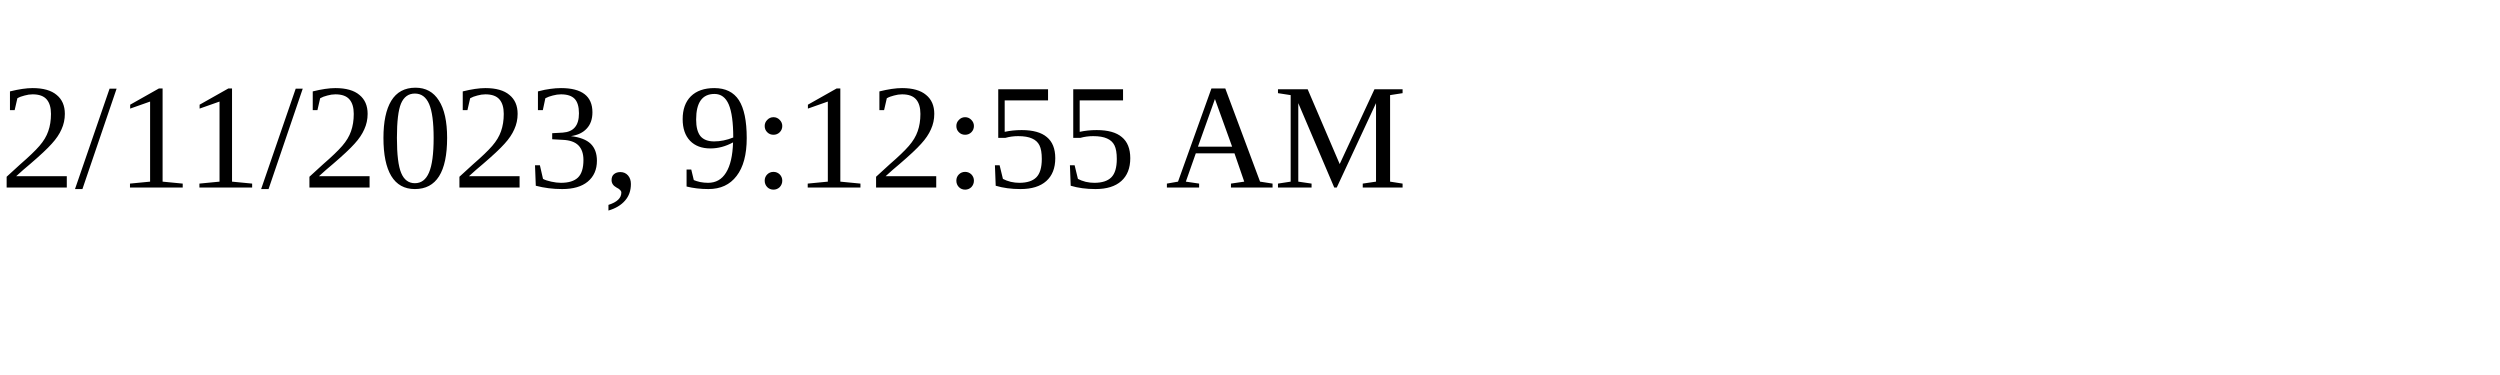
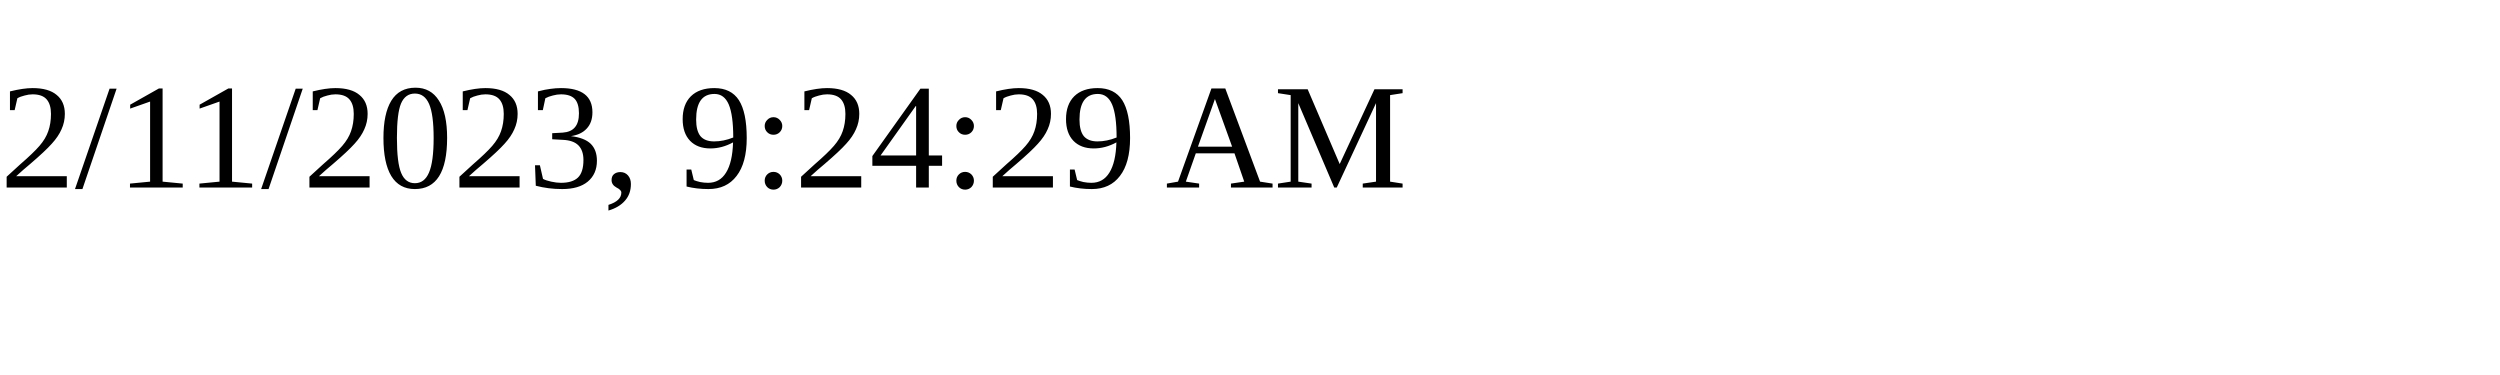
<svg xmlns="http://www.w3.org/2000/svg" height="30" width="200">
-   <text x="0" y="15">2/11/2023, 9:12:55 AM</text>
+   <text x="0" y="15">2/11/2023, 9:24:29 AM</text>
</svg>
